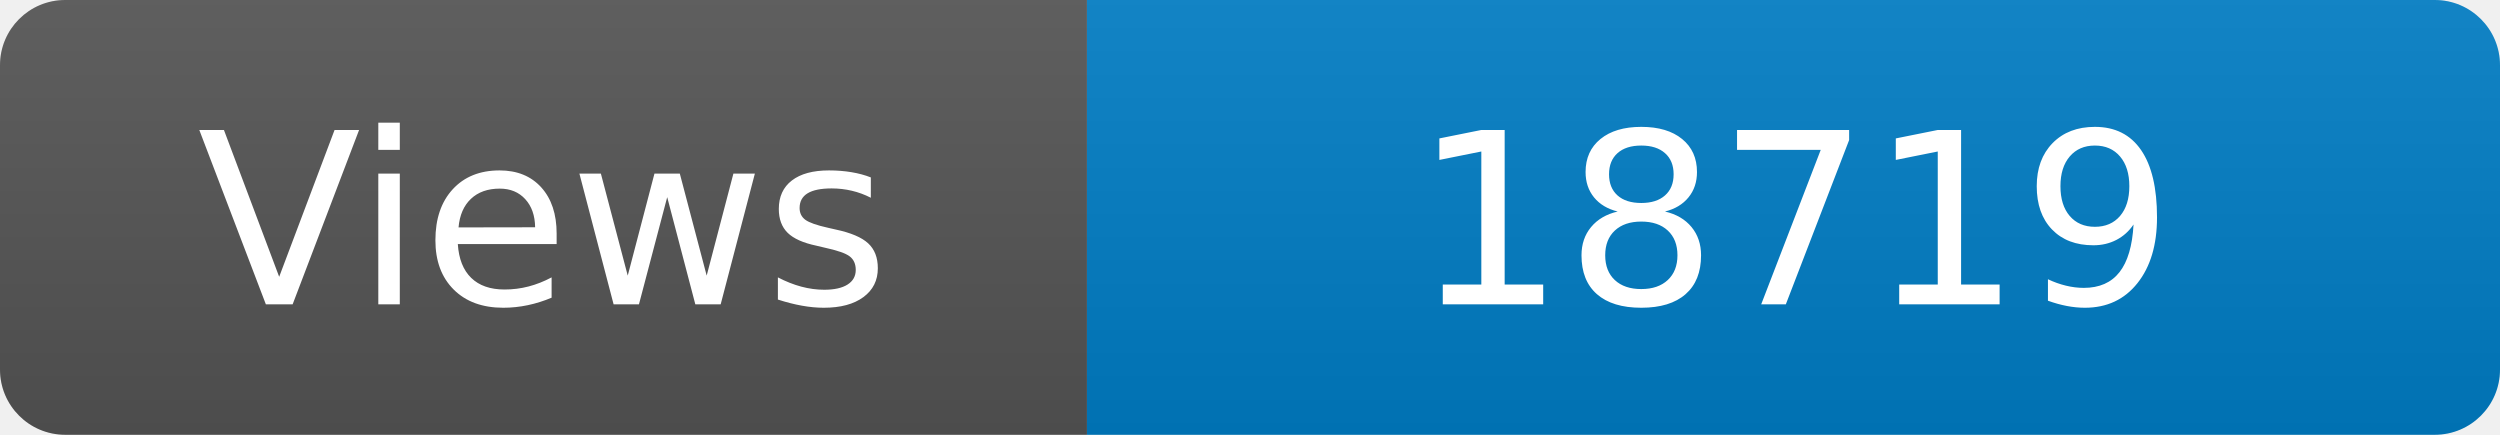
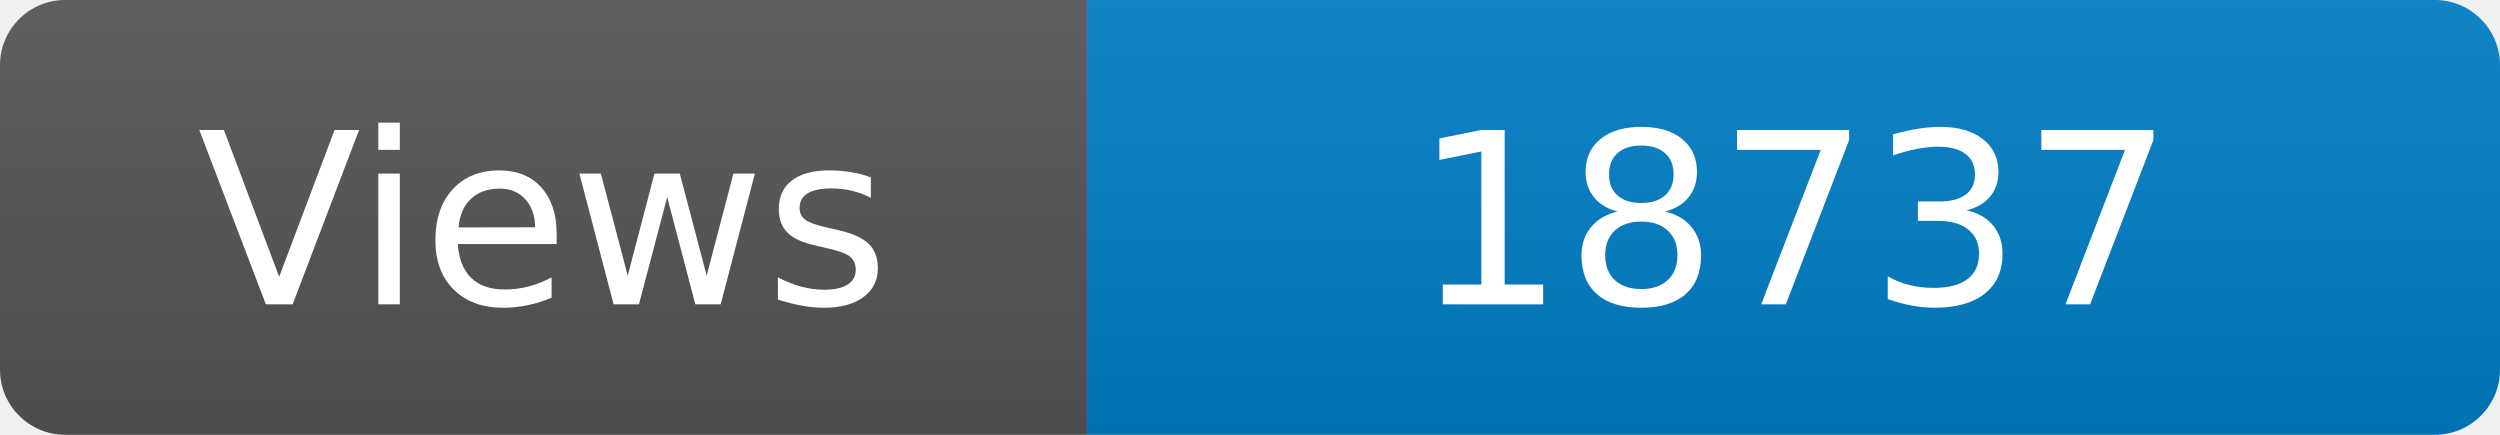
<svg xmlns="http://www.w3.org/2000/svg" width="115" height="20" role="img" aria-label="Maintained?: yes">
  <linearGradient id="s" x2="0" y2="100%">
    <stop offset="0" stop-color="#bbb" stop-opacity=".1" />
    <stop offset="1" stop-opacity=".1" />
  </linearGradient>
  <clipPath id="r">
    <rect width="115" height="20" rx="3" fill="#fff" />
  </clipPath>
  <g clip-path="url(#r)">
    <rect width="50" height="20" fill="#555" />
    <rect x="50" width="160" height="20" fill="#007ec6" />
    <rect width="115" height="20" fill="url(#s)" />
  </g>
  <g fill="#fff" text-anchor="middle" font-family="Verdana,Geneva,DejaVu Sans,sans-serif" font-size="110">
    <text x="250" y="140" transform="scale(.1)" fill="#fff">Views</text>
-     <text x="825" y="140" transform="scale(.1)" fill="#fff">18719</text>
+     <text x="825" y="140" transform="scale(.1)" fill="#fff">18737</text>
  </g>
</svg>
